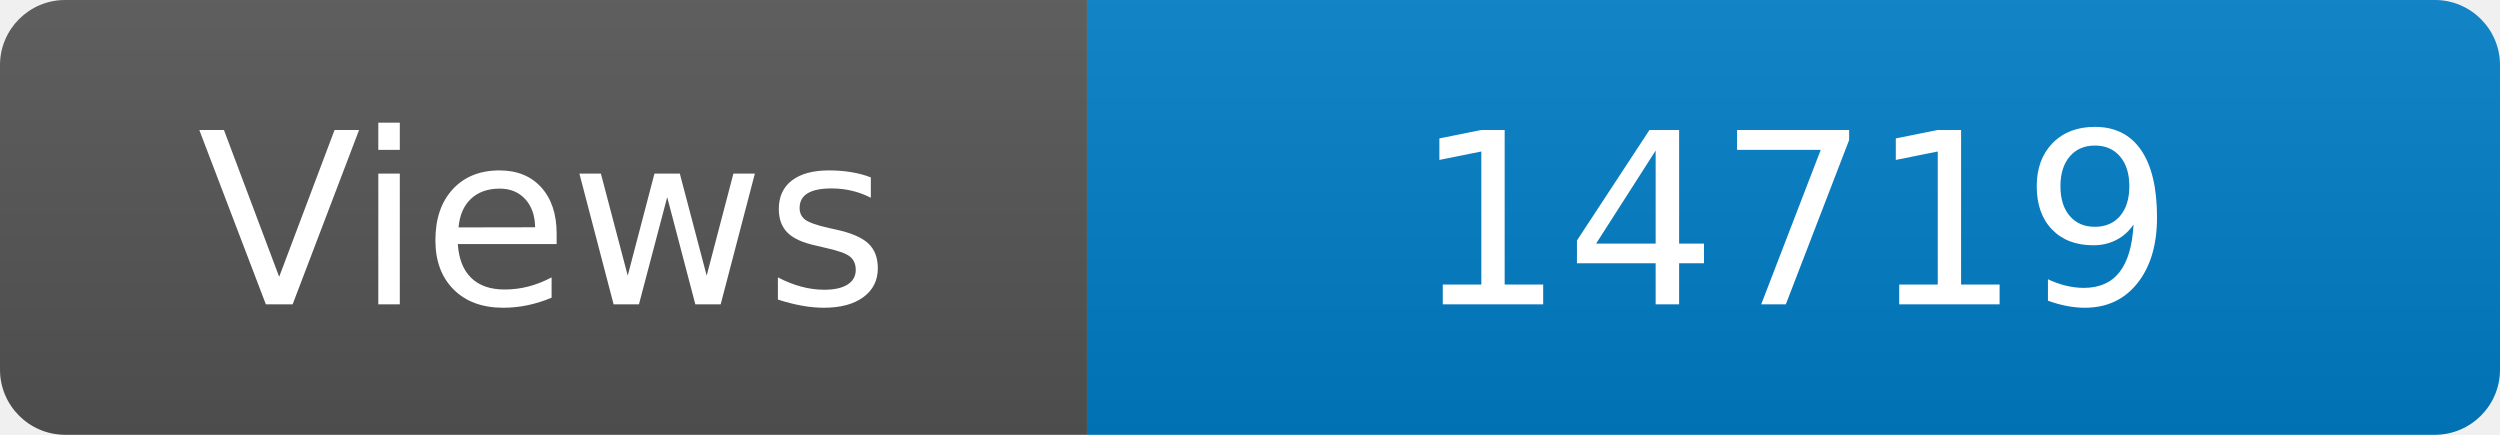
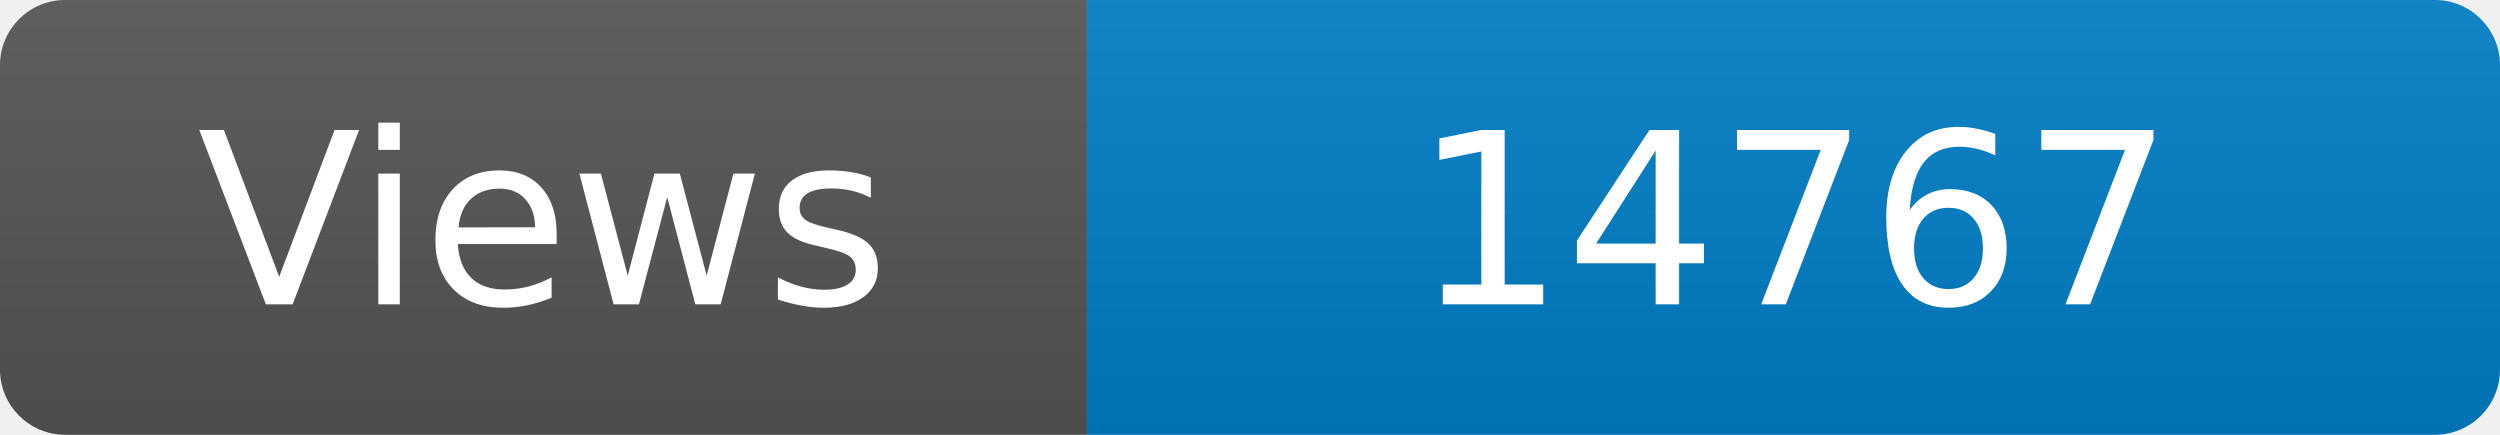
<svg xmlns="http://www.w3.org/2000/svg" width="115" height="20" role="img" aria-label="Maintained?: yes">
  <linearGradient id="s" x2="0" y2="100%">
    <stop offset="0" stop-color="#bbb" stop-opacity=".1" />
    <stop offset="1" stop-opacity=".1" />
  </linearGradient>
  <clipPath id="r">
    <rect width="115" height="20" rx="3" fill="#fff" />
  </clipPath>
  <g clip-path="url(#r)">
    <rect width="50" height="20" fill="#555" />
    <rect x="50" width="160" height="20" fill="#007ec6" />
    <rect width="115" height="20" fill="url(#s)" />
  </g>
  <g fill="#fff" text-anchor="middle" font-family="Verdana,Geneva,DejaVu Sans,sans-serif" font-size="110">
    <text x="250" y="140" transform="scale(.1)" fill="#fff">Views</text>
-     <text x="825" y="140" transform="scale(.1)" fill="#fff">14719</text>
+     <text x="825" y="140" transform="scale(.1)" fill="#fff">14767</text>
  </g>
</svg>
